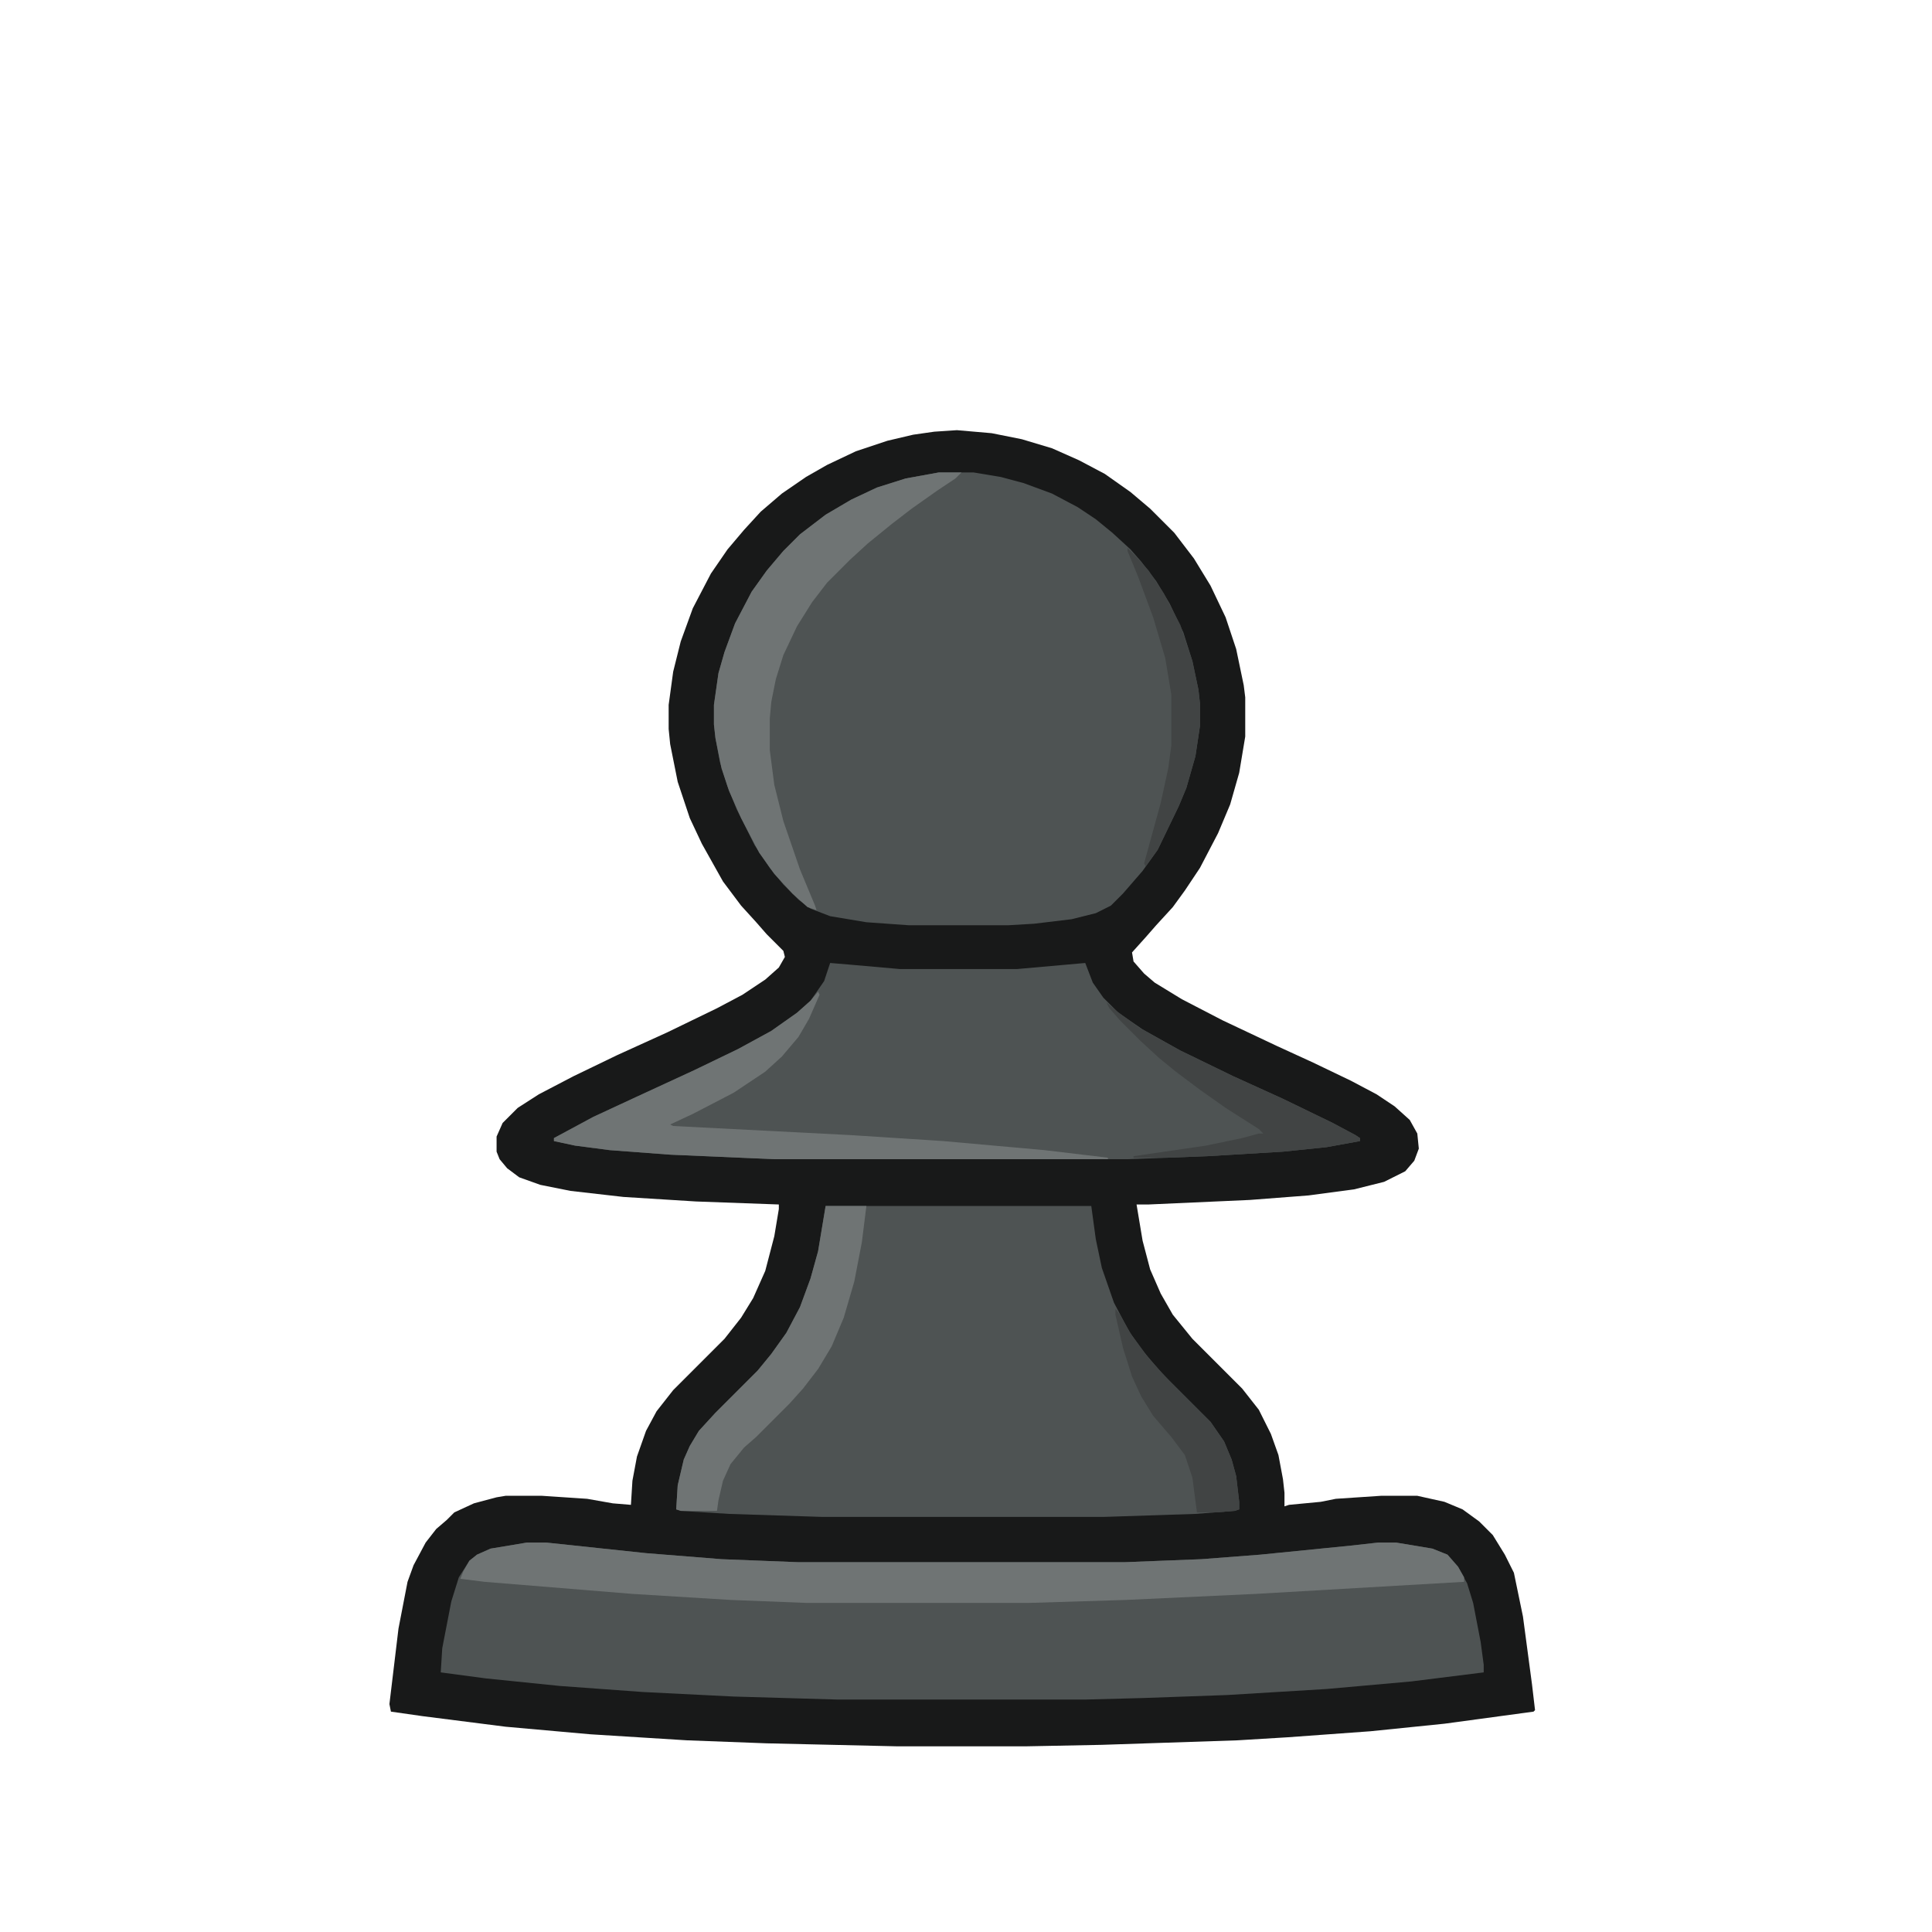
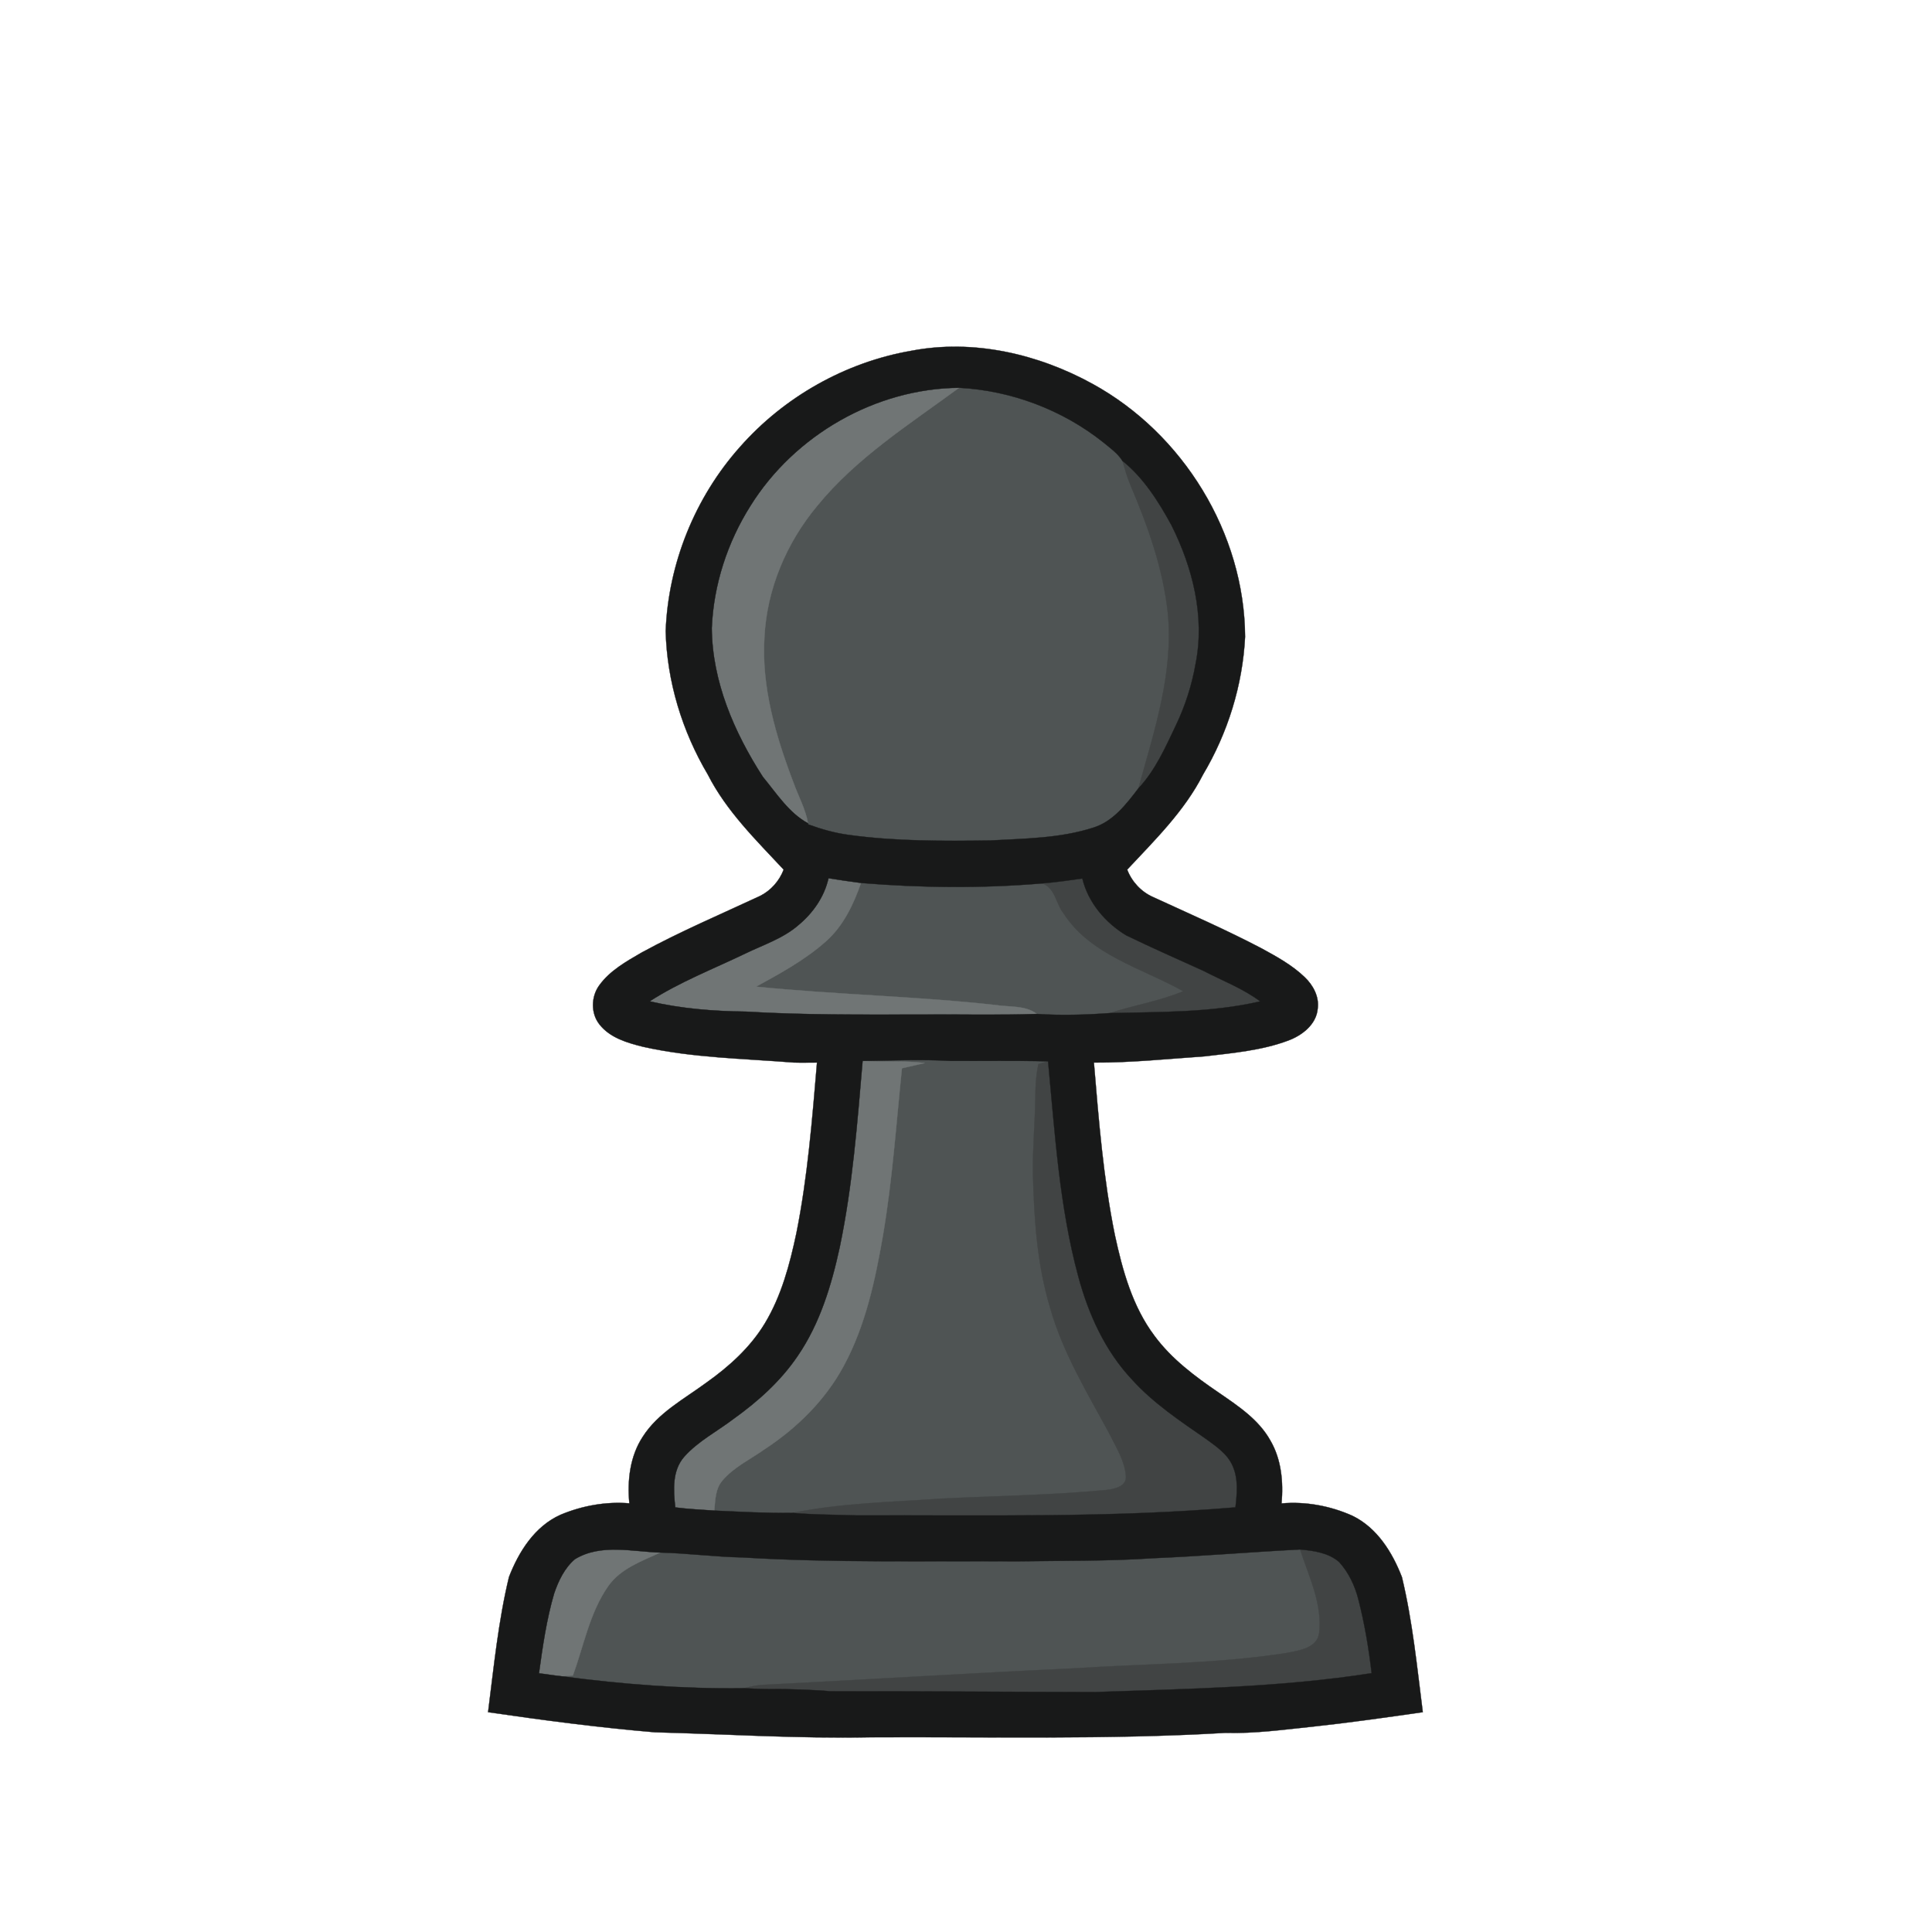
- <svg xmlns="http://www.w3.org/2000/svg" version="1.1" viewBox="0 0 1280 1280" width="1280" height="1280">
-   <path transform="translate(634,285)" d="m0 0 23 2 20 4 20 6 18 8 17 9 17 12 13 11 16 16 13 17 11 18 10 21 7 21 5 24 1 8v26l-4 24-6 21-8 19-12 23-10 15-8 11-11 12-7 8-9 10 1 6 7 8 7 6 18 11 27 14 36 17 24 11 25 12 17 9 12 8 10 9 5 9 1 10-3 8-6 7-14 7-20 5-30 4-39 3-67 3h-8l4 24 5 19 7 16 8 14 13 16 33 33 11 14 8 16 5 14 3 16 1 9v9l3-1 21-2 10-2 30-2h24l18 4 12 5 11 8 9 9 8 13 6 12 6 29 6 45 2 17-1 1-59 8-49 5-55 4-33 2-90 3-51 1h-84l-87-2-53-2-64-4-56-5-55-7-21-3-1-5 6-50 6-31 4-11 8-15 7-9 7-6 5-5 13-6 15-4 6-1h24l30 2 17 3 12 1 1-16 3-16 6-17 7-13 11-14 34-34 11-14 8-13 8-18 6-23 3-18v-3l-55-2-48-3-35-4-20-4-14-5-8-6-5-6-2-5v-10l4-9 10-10 14-9 23-12 29-14 33-15 33-16 17-9 15-10 9-8 4-7-1-4-11-11-7-8-10-11-12-16-14-25-8-17-8-24-5-25-1-10v-16l3-22 5-20 8-22 12-23 11-16 11-13 11-12 14-12 16-11 14-8 19-9 21-7 17-4 14-2z" fill="#181919" />
-   <path transform="translate(622,313)" d="m0 0h23l18 3 15 4 19 7 17 9 12 8 11 9 12 11 7 8 10 13 9 15 9 19 6 19 4 19 1 9v15l-3 20-6 21-5 12-14 29-10 14-13 15-8 8-10 5-16 4-25 3-17 1h-66l-28-2-24-4-13-5-8-6-10-10-9-11-10-15-12-24-6-15-5-16-3-16-1-9v-13l3-21 4-14 7-19 11-21 10-14 11-13 11-11 17-13 17-10 17-8 19-6z" fill="#4E5353" />
-   <path transform="translate(349,1022)" d="m0 0h13l66 7 50 4 51 2h216l51-2 39-3 60-6 18-2h12l24 4 10 4 7 8 6 11 4 13 5 26 2 15v5l-48 6-56 5-66 4-56 2-38 1h-164l-69-2-60-3-55-4-49-5-30-4 1-16 6-31 5-16 7-11 5-4 9-4z" fill="#4E5353" />
-   <path transform="translate(547,799)" d="m0 0h176l3 22 4 19 8 23 10 19 10 14 12 14 32 32 9 13 5 12 3 11 2 17v5l-3 1-26 2-61 2h-186l-62-2-32-2-3-1 1-16 4-17 4-9 6-10 11-12 28-28 9-11 10-14 9-17 7-19 5-18z" fill="#4E5353" />
-   <path transform="translate(550,638)" d="m0 0 12 1 34 3h78l45-4 5 13 7 10 10 10 16 11 25 14 35 17 33 15 33 16 15 8 3 2v2l-22 4-29 3-50 3-53 2h-234l-69-3-40-3-23-3-14-3v-2l26-14 28-13 39-18 29-14 22-12 17-12 9-8 9-13z" fill="#4E5353" />
-   <path transform="translate(349,1022)" d="m0 0h13l66 7 50 4 51 2h216l51-2 39-3 60-6 18-2h12l24 4 10 4 7 8 4 7v3l-138 8-86 4-65 2h-146l-51-2-65-4-98-8-16-2 2-5 4-7 5-4 9-4z" fill="#6F7474" />
-   <path transform="translate(622,313)" d="m0 0h15l-4 4-12 8-17 12-13 10-16 13-12 11-15 15-10 13-10 16-9 19-5 16-3 15-1 11v21l3 23 6 24 11 32 10 24 1 3-6-2-10-9-12-13-10-14-12-23-8-18-5-15-4-20-1-9v-13l3-21 4-14 7-19 11-21 10-14 11-13 11-11 17-13 17-10 17-8 19-6z" fill="#6F7474" />
-   <path transform="translate(542,657)" d="m0 0 1 2-7 16-7 12-11 13-11 10-21 14-27 14-15 7 2 1 117 6 62 4 67 6 42 5v1h-221l-69-3-40-3-23-3-14-3v-2l26-14 28-13 39-18 29-14 22-12 17-12 9-8z" fill="#6F7474" />
-   <path transform="translate(547,799)" d="m0 0h27l-3 24-5 26-7 24-8 19-9 15-10 13-9 10-22 22-8 7-9 11-5 11-3 13-1 7h-24l-3-1 1-16 4-17 4-9 6-10 11-12 28-28 9-11 10-14 9-17 7-19 5-18z" fill="#6F7474" />
-   <path transform="translate(733,664)" d="m0 0 7 6 15 11 27 15 35 17 33 15 33 16 15 8 3 2v2l-22 4-29 3-50 3-26 1h-23v-1l48-7 24-5 11-3h3l-3-3-22-14-17-12-16-12-11-9-12-11-14-14-7-8z" fill="#414444" />
-   <path transform="translate(739,867)" d="m0 0 3 4 8 14 12 16 12 13 28 28 9 13 5 12 3 11 2 17v5l-3 1-12 1h-13l-3-23-5-15-9-12-12-14-8-13-6-13-6-19-5-22z" fill="#414444" />
-   <path transform="translate(747,363)" d="m0 0 5 5 9 10 10 15 11 21 8 24 4 19 1 9v15l-3 20-6 21-5 12-14 29-8 11-1-2 11-40 5-23 2-15v-34l-4-24-8-27-10-27-7-17z" fill="#414444" />
+ <svg xmlns="http://www.w3.org/2000/svg" width="640pt" height="640pt" viewBox="0 0 640 640" version="1.1" id="svg13">
+   <defs id="defs13" />
+   <path fill="#4f5454" stroke="#4f5454" stroke-width="0.094" opacity="1" d="m 321.05,124.14 c 22.422,-2.095 63.442,18.587 72.614,46.964 3.913,13.299 12.319,35.969 6.484,48.099 -0.009,23.348 -6.947,48.21 -29.852,59.04 -14.108,5.889 -54.133,5.503 -69.081,6.067 -21.753,-0.612 -56.232,-11 -63.459,-34.178 -6.494,-25.338 -11.207,-102.873 17.156,-97.644 11.769,-19.956 44.893,-33.195 66.138,-28.346 z" id="path3" />
+   <path fill="#4f5454" stroke="#4f5454" stroke-width="0.094" opacity="1" d="m 291.454,284.871 c 19.932,1.64 48.592,-3.85 54.676,3.752 19.93,-9.375 9.757,1.277 19.95,3.272 15.98,5.785 46.416,30.514 62.009,37.457 -9.542,6.225 -10.526,12.247 -22.653,11.959 -10.281,-1.246 -41.98,-6.126 -50.274,1.42 -10.624,6.105 -8.974,-1.125 -20.205,3.81 -4.775,-2.296 -4.742,4.819 -2.699,1.462 4.952,-3.713 -104.971,-11.367 -118.109,-12.166 -28.817,-3.266 4.477,-8.998 1.233,-11.895 13.929,-7.38 48.235,-23.706 52.904,-39.981 z" id="path7" />
+   <path fill="#4f5454" stroke="#4f5454" stroke-width="0.094" opacity="1" d="m 205.026,504.113 c 9.08,0.23 12.057,-7.18 39.768,4.95 5.42,-4.449 54.215,-0.251 84.555,-0.081 14.97,-0.24 33.692,1.145 48.652,0.145 16.26,-0.68 37.584,-2.276 53.844,-3.096 10.113,1.371 23.564,2.311 22.424,12.011 -0.72,4.95 7.345,42.397 3.365,43.207 -23.28,3.67 -111.86,3.182 -135.33,4.722 -34.69,1.61 -38.798,6.689 -68.972,-0.739 -1.92,0.19 -5.347,2.815 -7.227,3.215 -20.11,0.28 -48.508,-3.465 -68.448,-6.105 1.23,-0.07 -18.688,0.036 -1.59,-3.796 -14.991,4.959 -5.255,-23.267 0.885,-32.097 4.08,-5.86 21.855,-19.467 28.075,-22.337 z" id="path12" />
+   <path fill="#4f5454" stroke="#4f5454" stroke-width="0.094" opacity="1" d="m 282.224,349.089 c -10.093,-5.355 51.962,-4.513 72.21,-4.265 -5.667,2.342 2.235,17.721 1.002,23.248 -1.242,25.403 2.299,35.622 12.036,59.509 6.166,15.675 28.113,30.126 32.927,46.327 10.167,4.393 13.315,24.534 17.773,31.546 -6.078,1.747 -40.173,0.742 -46.851,0.229 -21.907,1.102 -41.109,1.978 -65.318,4.97 -13.541,0.583 -27.636,-3.849 -41.034,-2.337 -6.777,-1.573 -46.92,-2.331 -48.303,-10.951 2.465,-10.497 13.132,-26.022 20.421,-32.408 14.604,-10.941 24.616,-15.678 28.754,-33.442 7.103,-25.357 9.249,-35.326 11.97,-61.386 3.656,-0.458 7.492,-11.983 0.126,-11.72 -5.228,-0.233 -6.745,-11.157 4.29,-9.322 z" id="path8" />
+   <path fill="#707575" stroke="#707575" stroke-width="0.094" opacity="1.00" d=" M 248.61 167.54 C 263.24 144.11 290.03 128.69 317.72 128.45 C 301.30 140.51 283.72 151.62 270.70 167.58 C 260.56 179.76 254.03 195.07 253.23 210.97 C 252.17 227.55 256.97 243.79 262.79 259.12 C 264.41 263.66 266.83 267.95 267.67 272.74 C 261.28 269.26 257.24 262.81 252.70 257.34 C 243.23 242.65 235.91 225.79 235.78 208.05 C 236.37 193.73 240.96 179.64 248.61 167.54 Z" id="path2" />
+   <path fill="#414444" stroke="#414444" stroke-width="0.094" opacity="1.00" d=" M 371.80 152.64 C 378.82 158.28 383.77 166.14 388.05 173.97 C 395.09 188.02 399.21 204.31 396.04 219.97 C 394.80 227.03 392.58 233.91 389.48 240.37 C 386.02 247.65 382.68 255.22 377.10 261.16 C 382.33 242.20 388.84 222.87 386.85 202.92 C 385.23 188.20 380.19 174.11 374.42 160.56 C 373.35 157.99 372.61 155.30 371.80 152.64 Z" id="path4" />
+   <path fill="#707575" stroke="#707575" stroke-width="0.094" opacity="1.00" d=" M 274.45 290.92 C 278.03 291.51 281.62 292.00 285.22 292.49 C 282.73 299.58 279.41 306.63 273.72 311.73 C 266.78 317.92 258.55 322.42 250.43 326.85 C 276.87 329.50 303.47 330.01 329.89 332.94 C 334.45 333.67 339.58 332.95 343.49 335.89 C 330.67 336.34 317.83 335.97 305.00 336.09 C 285.67 336.11 266.33 336.27 247.03 335.11 C 236.35 334.99 225.63 334.14 215.21 331.70 C 225.13 325.29 236.20 321.01 246.81 315.91 C 252.81 312.99 259.38 310.90 264.49 306.45 C 269.31 302.46 273.07 297.07 274.45 290.92 Z" id="path5" />
+   <path fill="#414444" stroke="#414444" stroke-width="0.094" opacity="1.00" d=" M 345.16 292.64 C 349.64 292.29 354.09 291.65 358.54 291.01 C 360.45 298.98 366.14 305.66 373.05 309.84 C 381.46 313.92 390.02 317.69 398.54 321.55 C 404.89 324.85 411.69 327.41 417.46 331.72 C 401.16 335.50 384.29 335.18 367.66 335.60 C 375.69 332.95 384.14 331.66 391.96 328.35 C 378.31 320.71 361.33 316.46 352.34 302.62 C 349.78 299.44 349.53 293.96 345.16 292.64 Z" id="path6" />
+   <path fill="#707575" stroke="#707575" stroke-width="0.094" opacity="1.00" d=" M 278.17 413.15 C 282.42 392.83 283.98 372.09 285.75 351.44 C 292.61 351.86 299.50 351.31 306.34 352.14 C 303.82 352.72 301.29 353.30 298.77 353.87 C 296.87 372.38 295.60 390.98 292.47 409.35 C 289.90 424.13 286.71 439.12 279.52 452.43 C 273.40 463.83 263.93 473.11 253.17 480.15 C 248.51 483.45 243.14 485.97 239.37 490.37 C 236.93 493.12 236.93 496.96 236.62 500.41 C 232.30 500.09 227.98 499.92 223.69 499.35 C 223.06 493.68 222.61 487.21 226.63 482.59 C 231.23 477.40 237.54 474.19 243.00 470.02 C 251.08 464.24 258.62 457.48 264.22 449.21 C 271.60 438.46 275.43 425.77 278.17 413.15 Z" id="path9" />
+   <path fill="#414444" stroke="#414444" stroke-width="0.094" opacity="1.00" d=" M 343.99 352.47 C 344.79 352.25 346.39 351.80 347.19 351.58 C 349.46 375.47 350.92 399.64 357.21 422.91 C 360.57 435.35 366.05 447.49 374.96 456.97 C 382.03 464.81 390.87 470.68 399.48 476.65 C 402.87 479.14 406.66 481.64 408.36 485.67 C 410.26 489.97 409.77 494.79 409.26 499.33 C 367.61 502.86 325.75 501.85 283.99 502.00 C 276.85 501.76 269.69 501.79 262.57 501.17 C 278.86 497.86 295.58 497.58 312.11 496.42 C 330.28 495.52 348.49 495.30 366.61 493.56 C 369.21 493.23 373.27 492.41 372.96 488.96 C 372.64 483.97 369.79 479.64 367.67 475.25 C 360.30 461.60 352.07 448.19 347.84 433.13 C 343.54 418.82 342.56 403.80 342.17 388.94 C 342.03 380.31 342.89 371.70 342.98 363.07 C 342.99 359.51 343.25 355.95 343.99 352.47 Z" id="path10" />
+   <path fill="#707575" stroke="#707575" stroke-width="0.094" opacity="1.00" d=" M 190.45 516.49 C 199.04 511.28 209.34 514.01 218.74 514.30 C 212.52 517.17 205.52 519.61 201.44 525.47 C 195.30 534.30 193.40 545.09 189.78 555.02 C 188.55 555.13 187.31 555.22 186.08 555.29 C 183.55 555.04 181.05 554.59 178.53 554.31 C 179.76 545.43 181.03 536.50 183.56 527.87 C 184.98 523.68 187.03 519.39 190.45 516.49 Z" id="path11" />
+   <path fill="#414444" stroke="#414444" stroke-width="0.094" opacity="1.00" d=" M 430.67 513.28 C 435.15 513.68 440.05 514.37 443.58 517.41 C 446.79 520.93 448.86 525.38 450.02 529.98 C 452.06 537.95 453.41 546.10 454.38 554.26 C 424.13 558.99 393.47 559.45 362.95 560.51 C 332.30 560.46 301.64 560.47 270.99 560.51 C 265.65 560.66 260.35 559.87 255.02 560.00 C 252.10 560.00 249.09 560.28 246.30 559.24 C 248.18 558.84 250.04 558.37 251.96 558.18 C 286.64 556.40 321.31 554.26 356.00 552.65 C 379.47 551.11 403.13 551.21 426.41 547.54 C 430.39 546.73 436.26 545.96 436.98 541.01 C 438.12 531.31 433.58 522.27 430.67 513.28 Z" id="path13" />
+   <path fill="#181919" stroke="#181919" stroke-width="0.094" opacity="1" d="m 301.91,116.2 c 20.49,-3.93 41.96,1.02 60.04,10.98 29.99,16.46 50.3,49.46 50.5,83.78 -0.82,16.07 -5.73,31.84 -13.95,45.66 -6.15,12.08 -15.95,21.65 -25.1,31.45 1.51,3.98 4.62,7.34 8.52,9.07 12.06,5.55 24.23,10.85 35.99,17.02 5.03,2.75 10.15,5.55 14.31,9.56 2.76,2.64 4.79,6.37 4.3,10.29 -0.4,5.34 -5.17,8.99 -9.84,10.71 -8.84,3.29 -18.34,4.1 -27.64,5.21 -12.22,0.84 -24.43,2.12 -36.67,2.06 1.6,19.12 3.12,38.31 6.95,57.15 2.53,11.7 5.83,23.69 13.14,33.4 5.66,7.66 13.39,13.42 21.19,18.74 6.42,4.42 13.28,8.91 17.17,15.9 3.67,6.26 4.34,13.75 3.71,20.85 7.98,-0.7 16.16,0.81 23.46,4.08 8.19,3.97 13.24,12.12 16.42,20.34 3.53,14.69 5,29.76 6.91,44.73 -12.1,1.74 -24.2,3.46 -36.36,4.78 -9.64,1 -19.28,2.35 -28.99,2.07 -39.28,2.31 -78.65,1.26 -117.97,1.47 -23.72,0.46 -47.39,-1.05 -71.07,-1.66 -18.49,-1.56 -36.89,-3.98 -55.25,-6.66 1.91,-14.99 3.38,-30.09 6.93,-44.8 3.27,-8.42 8.55,-16.79 17.09,-20.6 7.15,-3 15.04,-4.42 22.78,-3.78 -0.72,-7.54 0.19,-15.54 4.41,-22.01 5.07,-7.98 13.67,-12.49 21.08,-17.95 7.53,-5.34 14.57,-11.68 19.39,-19.65 5.5,-9.11 8.26,-19.55 10.45,-29.87 3.73,-18.64 5.24,-37.62 6.83,-56.53 -2.57,0 -5.13,0.07 -7.69,-0.01 -16.68,-1.32 -33.57,-1.55 -49.97,-5.23 -5.21,-1.3 -10.89,-2.95 -14.36,-7.35 -2.96,-3.67 -2.85,-9.23 -0.11,-12.99 3.53,-4.9 8.96,-7.92 14.08,-10.89 12.72,-6.94 26.08,-12.61 39.21,-18.73 3.57,-1.79 6.38,-4.99 7.8,-8.71 -9.15,-9.81 -18.97,-19.39 -25.12,-31.49 -8.5,-14.36 -13.55,-30.83 -13.96,-47.54 0.85,-22.35 9.71,-44.26 24.58,-60.96 14.63,-16.62 34.98,-28.12 56.81,-31.89 m -53.3,51.34 c -7.65,12.1 -12.24,26.19 -12.83,40.51 0.13,17.74 7.45,34.6 16.92,49.29 4.54,5.47 8.58,11.92 14.97,15.4 l 0.07,0.36 c 4.38,1.6 8.89,2.88 13.53,3.49 15.48,2.12 31.14,2.04 46.73,1.83 11.4,-0.64 23.08,-0.69 34.06,-4.22 6.64,-2 11.01,-7.77 15.04,-13.04 5.58,-5.94 8.92,-13.51 12.38,-20.79 3.1,-6.46 5.32,-13.34 6.56,-20.4 3.17,-15.66 -0.95,-31.95 -7.99,-46 -4.28,-7.83 -9.23,-15.69 -16.25,-21.33 -1.56,-2.51 -4.08,-4.24 -6.32,-6.11 -13.55,-10.78 -30.48,-17.16 -47.76,-18.08 -27.69,0.24 -54.48,15.66 -69.11,39.09 m 25.84,123.38 c -1.38,6.15 -5.14,11.54 -9.96,15.53 -5.11,4.45 -11.68,6.54 -17.68,9.46 -10.61,5.1 -21.68,9.38 -31.6,15.79 10.42,2.44 21.14,3.29 31.82,3.41 19.3,1.16 38.64,1 57.97,0.98 12.83,-0.12 25.67,0.25 38.49,-0.2 7.99,0.53 16.16,0.29 24.17,-0.29 16.63,-0.42 33.5,-0.1 49.8,-3.88 -5.77,-4.31 -12.57,-6.87 -18.92,-10.17 -8.52,-3.86 -17.08,-7.63 -25.49,-11.71 -6.91,-4.18 -12.6,-10.86 -14.51,-18.83 -4.45,0.64 -8.9,1.28 -13.38,1.63 -19.93,1.68 -40.01,1.49 -59.94,-0.15 -3.6,-0.49 -7.19,-0.98 -10.77,-1.57 m 11.3,60.52 c -1.77,20.65 -3.33,41.39 -7.58,61.71 -2.74,12.62 -6.57,25.31 -13.95,36.06 -5.6,8.27 -13.14,15.03 -21.22,20.81 -5.46,4.17 -11.77,7.38 -16.37,12.57 -4.02,4.62 -3.57,11.09 -2.94,16.76 4.29,0.57 8.61,0.74 12.93,1.06 8.64,0.38 17.32,0.88 25.95,0.76 7.12,0.62 14.28,0.59 21.42,0.83 41.76,-0.15 83.62,0.86 125.27,-2.67 0.51,-4.54 1,-9.36 -0.9,-13.66 -1.7,-4.03 -5.49,-6.53 -8.88,-9.02 -8.61,-5.97 -17.45,-11.84 -24.52,-19.68 -8.91,-9.48 -14.39,-21.62 -17.75,-34.06 -6.29,-23.27 -7.75,-47.44 -10.02,-71.33 -10.74,-0.28 -21.48,-0.08 -32.22,-0.14 -9.73,-0.55 -19.48,-0.15 -29.22,0 m -95.3,165.05 c -3.42,2.9 -5.47,7.19 -6.89,11.38 -2.53,8.63 -3.8,17.56 -5.03,26.44 2.52,0.28 5.02,0.73 7.55,0.98 19.94,2.64 40.11,4.23 60.22,3.95 3.794,0.209 6.423,0.31 9.343,0.31 5.33,-0.13 16.31,0.348 19.295,0.718 30.65,-0.04 57.362,0.192 88.012,0.242 30.52,-1.06 61.18,-1.52 91.43,-6.25 -0.97,-8.16 -2.32,-16.31 -4.36,-24.28 -1.16,-4.6 -3.23,-9.05 -6.44,-12.57 -3.53,-3.04 -8.43,-3.73 -12.91,-4.13 -16.26,0.82 -32.49,2.22 -48.75,2.9 -14.96,1 -29.96,0.79 -44.93,1.03 -30.34,-0.17 -60.72,0.53 -91.02,-1.29 -9.1,-0.18 -18.15,-1.39 -27.23,-1.62 -9.4,-0.29 -19.7,-3.02 -28.29,2.19 z" id="path1" />
</svg>
